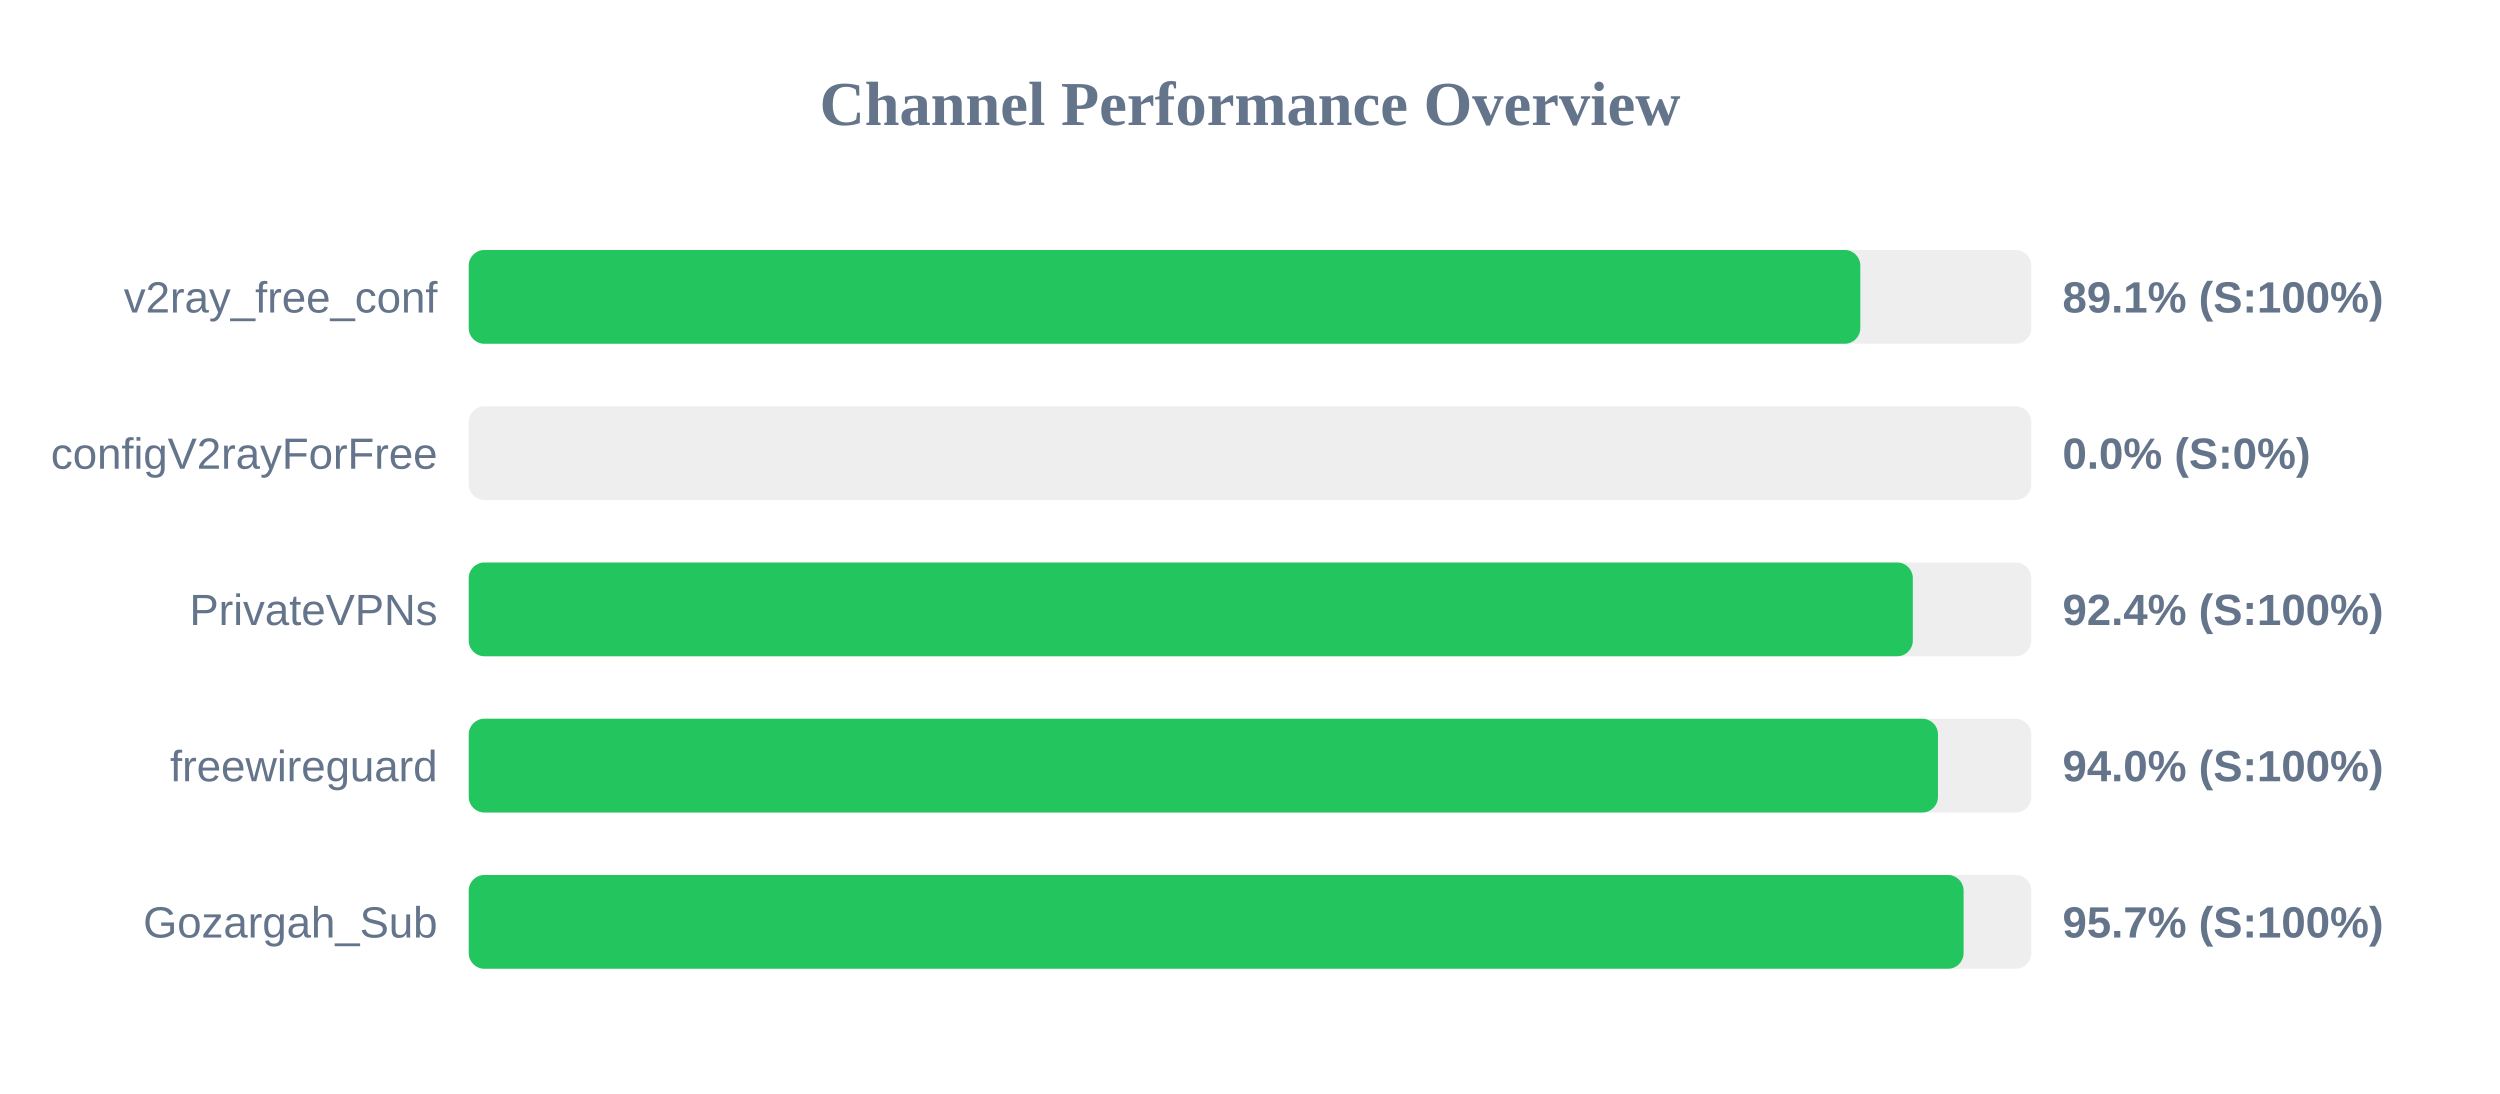
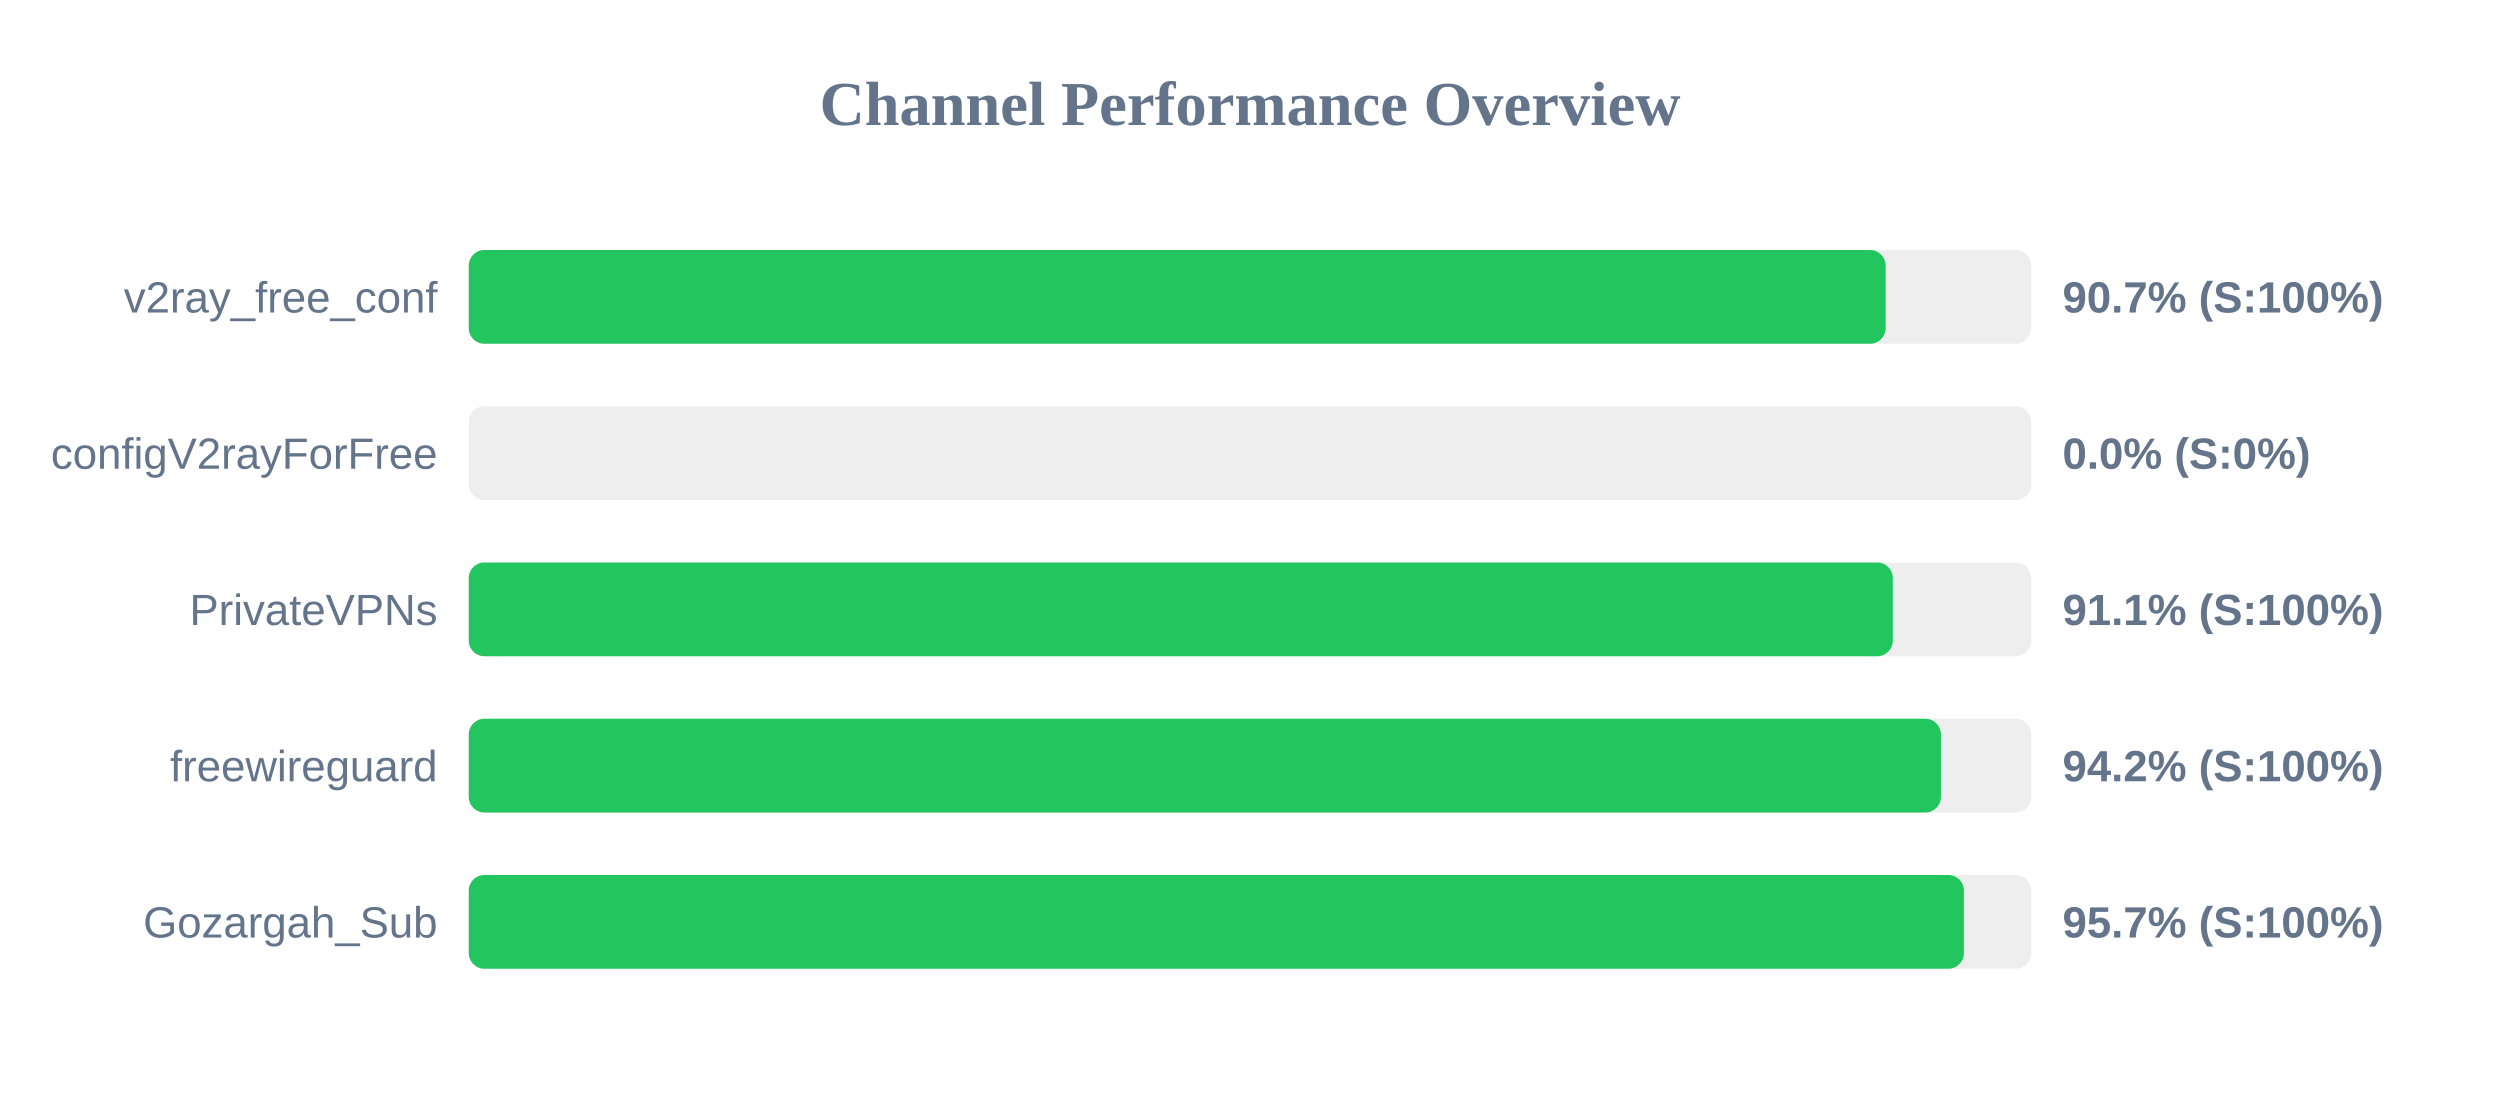
<svg xmlns="http://www.w3.org/2000/svg" width="800" height="350" version="1.1">
  <style>
        .row { font: 14px Arial; fill: #64748b; }
        .score { font: bold 14px Arial; fill: #64748b; }
    </style>
  <text x="400" y="40" text-anchor="middle" font-size="20px" font-weight="bold" fill="#64748b">Channel Performance Overview</text>
  <rect x="150" y="80" width="500" height="30" fill="#eee" rx="5" />
-   <rect x="150" y="80" width="445.3" height="30" fill="#22c55e" rx="5" />
+   <rect x="150" y="80" width="453.4" height="30" fill="#22c55e" rx="5" />
  <text x="140" y="100" text-anchor="end" class="row">v2ray_free_conf</text>
-   <text x="660" y="100" text-anchor="start" class="score">89.1% (S:100%)</text>
+   <text x="660" y="100" text-anchor="start" class="score">90.7% (S:100%)</text>
  <rect x="150" y="130" width="500" height="30" fill="#eee" rx="5" />
  <rect x="150" y="130" width="0.0" height="30" fill="#ef4444" rx="5" />
  <text x="140" y="150" text-anchor="end" class="row">configV2rayForFree</text>
  <text x="660" y="150" text-anchor="start" class="score">0.0% (S:0%)</text>
  <rect x="150" y="180" width="500" height="30" fill="#eee" rx="5" />
-   <rect x="150" y="180" width="462.1" height="30" fill="#22c55e" rx="5" />
+   <rect x="150" y="180" width="455.7" height="30" fill="#22c55e" rx="5" />
  <text x="140" y="200" text-anchor="end" class="row">PrivateVPNs</text>
-   <text x="660" y="200" text-anchor="start" class="score">92.4% (S:100%)</text>
+   <text x="660" y="200" text-anchor="start" class="score">91.1% (S:100%)</text>
  <rect x="150" y="230" width="500" height="30" fill="#eee" rx="5" />
-   <rect x="150" y="230" width="470.15" height="30" fill="#22c55e" rx="5" />
+   <rect x="150" y="230" width="471.1" height="30" fill="#22c55e" rx="5" />
  <text x="140" y="250" text-anchor="end" class="row">freewireguard</text>
-   <text x="660" y="250" text-anchor="start" class="score">94.0% (S:100%)</text>
+   <text x="660" y="250" text-anchor="start" class="score">94.2% (S:100%)</text>
  <rect x="150" y="280" width="500" height="30" fill="#eee" rx="5" />
-   <rect x="150" y="280" width="478.35" height="30" fill="#22c55e" rx="5" />
+   <rect x="150" y="280" width="478.45" height="30" fill="#22c55e" rx="5" />
  <text x="140" y="300" text-anchor="end" class="row">Gozargah_Sub</text>
  <text x="660" y="300" text-anchor="start" class="score">95.7% (S:100%)</text>
</svg>
